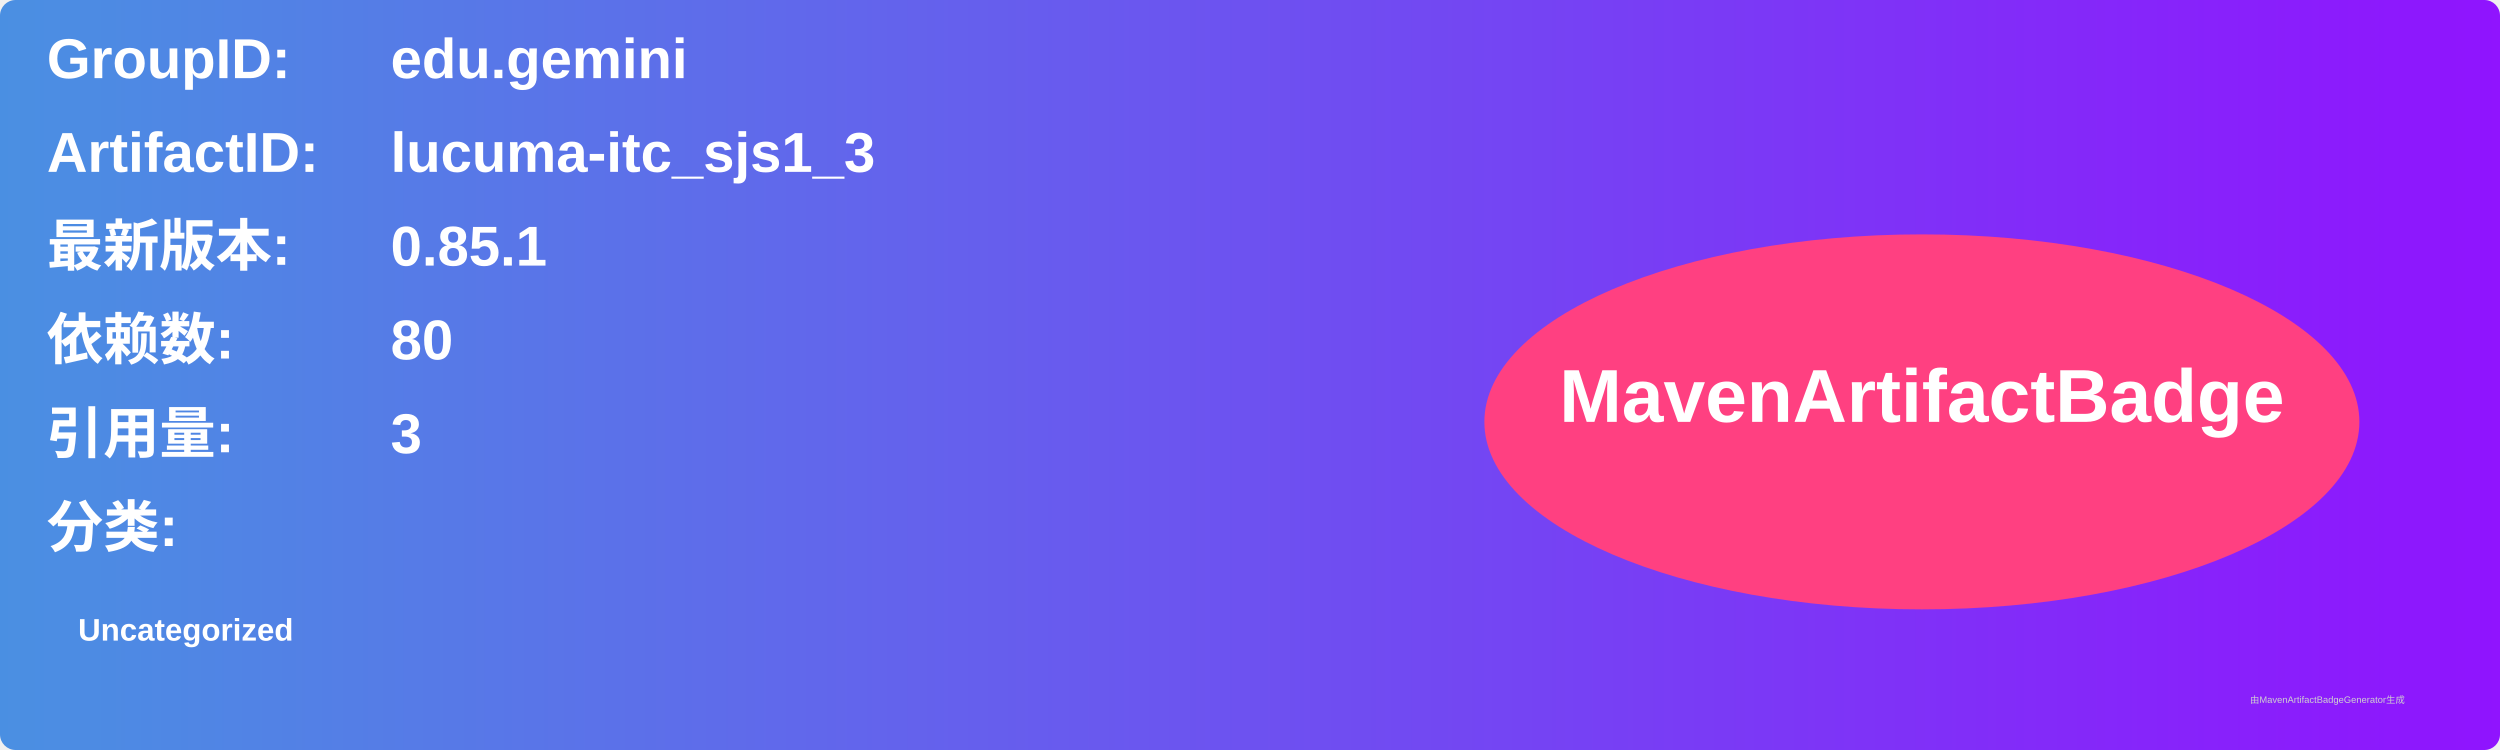
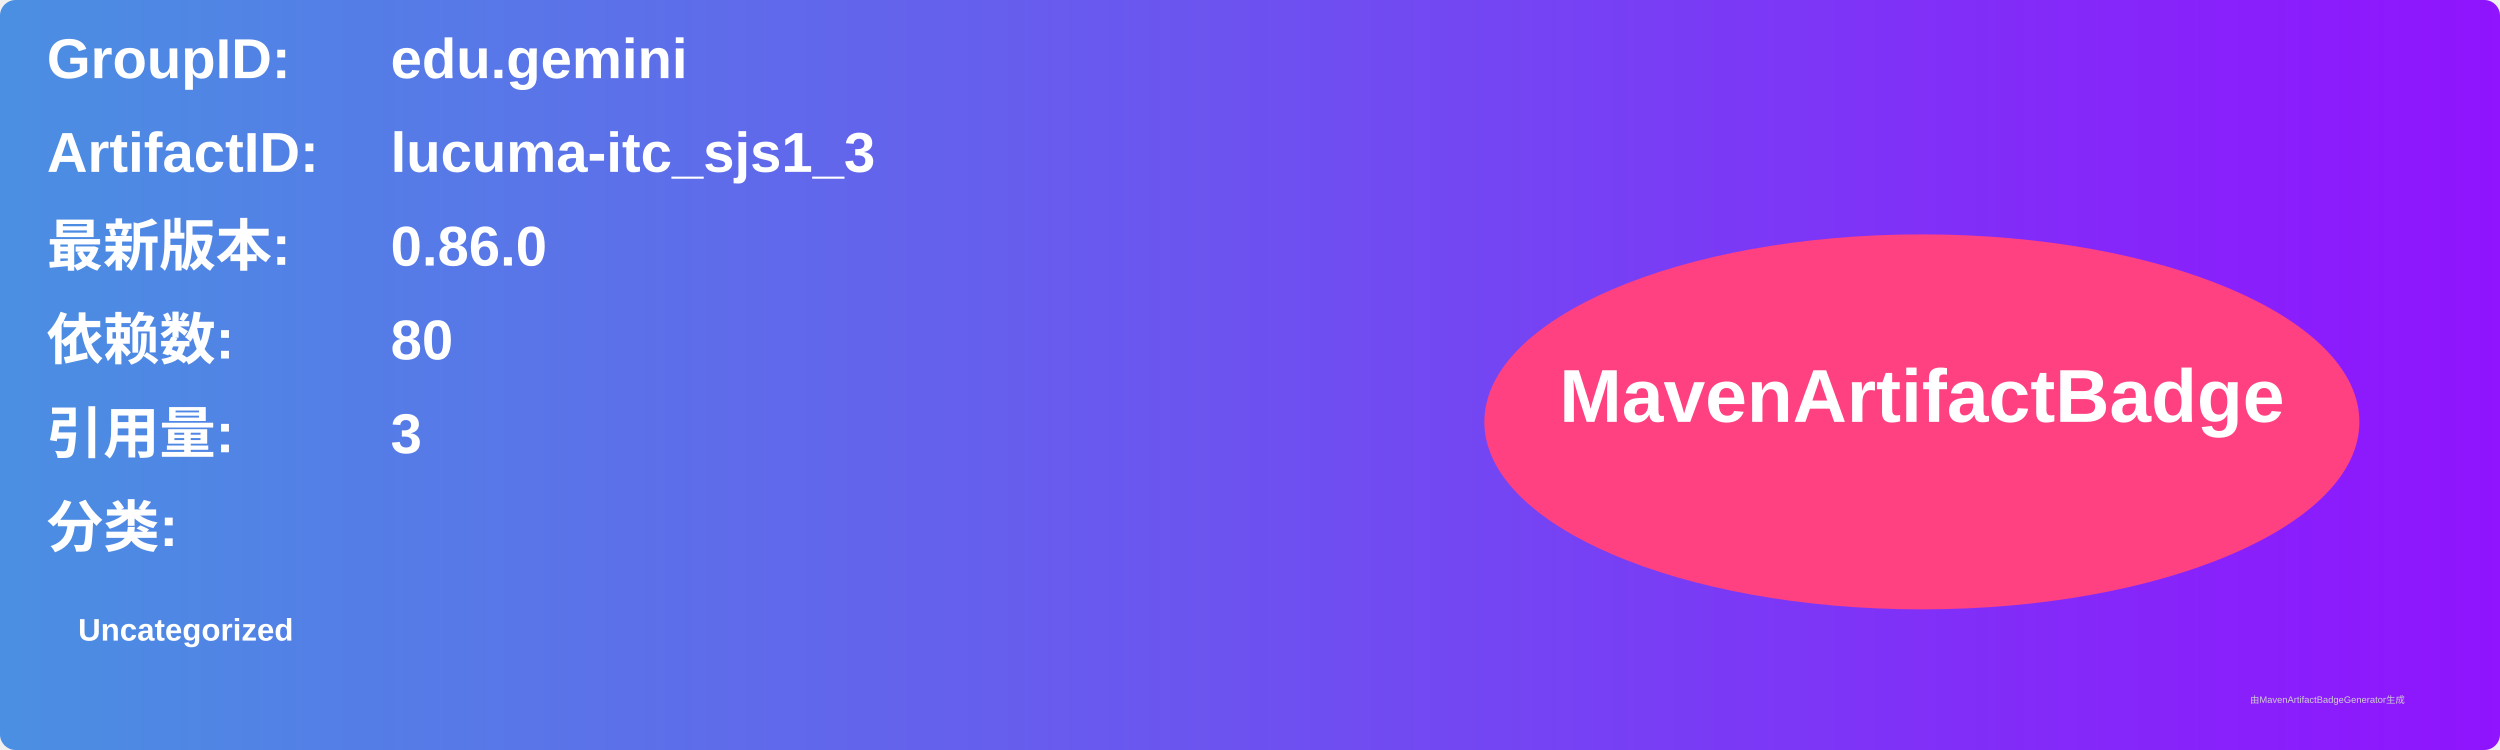
<svg xmlns="http://www.w3.org/2000/svg" width="800" height="240" viewBox="0 0 800 240">
  <linearGradient id="grad" x1="0%" y1="0%" x2="100%" y2="0%">
    <stop offset="0%" stop-color="#4a90e2" />
    <stop offset="100%" stop-color="#9013fe" />
  </linearGradient>
  <rect width="100%" height="100%" rx="5" ry="5" fill="url(#grad)" />
  <g transform="translate(15, 15)">
    <text x="0" y="10" font-family="Arial" font-size="18" fill="white" font-weight="bold" width="260">GroupID:</text>
    <text x="110" y="10" font-family="Arial" font-size="18" fill="white" font-weight="bold" width="460">edu.gemini</text>
    <text x="0" y="40" font-family="Arial" font-size="18" fill="white" font-weight="bold" width="260">ArtifactID:</text>
    <text x="110" y="40" font-family="Arial" font-size="18" fill="white" font-weight="bold" width="460">lucuma-itc_sjs1_3</text>
    <text x="0" y="70" font-family="Arial" font-size="18" fill="white" font-weight="bold">最新版本:</text>
    <text x="110" y="70" font-family="Arial" font-size="18" fill="white" font-weight="bold">
-       <tspan font-weight="bold">0.85.1</tspan>
+       <tspan font-weight="bold">0.86.0</tspan>
    </text>
    <text x="0" y="100" font-family="Arial" font-size="18" fill="white" font-weight="bold">依赖数: </text>
    <text x="110" y="100" font-family="Arial" font-size="18" fill="white">
      <tspan font-weight="bold">80</tspan>
    </text>
    <text x="0" y="130" font-family="Arial" font-size="18" fill="white" font-weight="bold">引用量: </text>
    <text x="110" y="130" font-family="Arial" font-size="18" fill="white">
      <tspan font-weight="bold">3</tspan>
    </text>
    <text x="0" y="160" font-family="Arial" font-size="18" fill="white" font-weight="bold">分类:</text>
    <text x="10" y="190" font-family="Arial" font-size="10" fill="white">
      <tspan font-weight="bold">Uncategorized</tspan>
    </text>
    <ellipse cx="600" cy="120" rx="140" ry="60" fill="#ff4081" />
    <text x="600" y="120" text-anchor="middle" font-family="Arial" font-size="24" fill="white" font-weight="bold">MavenArtifactBadge</text>
  </g>
  <text x="720" y="225" font-family="Arial" font-size="3" fill="#d0d0d0">由MavenArtifactBadgeGenerator生成</text>
</svg>
